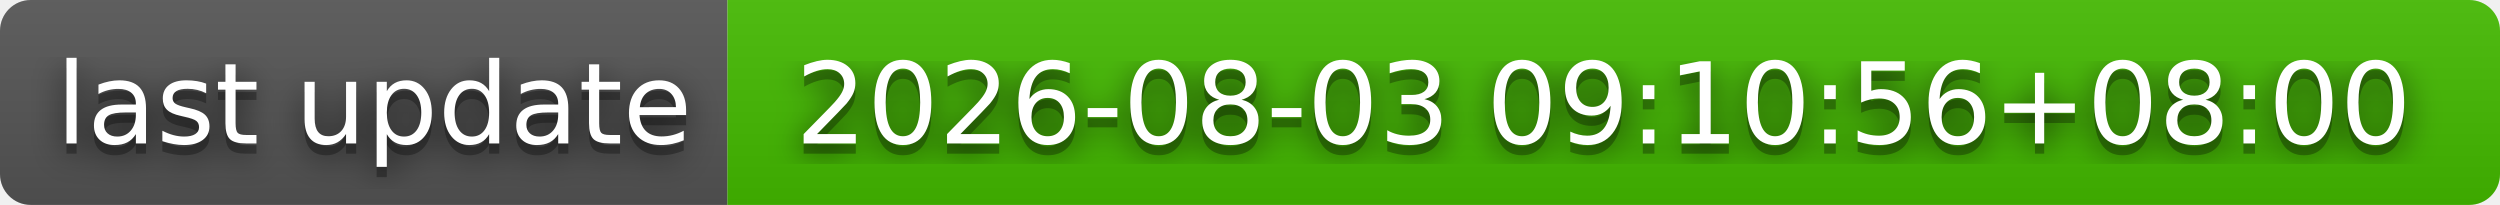
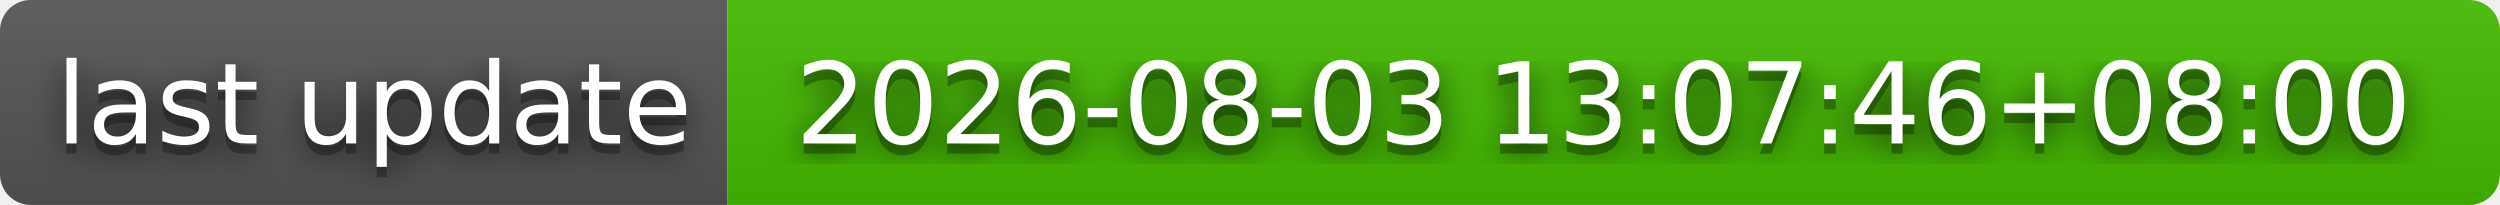
- <svg xmlns="http://www.w3.org/2000/svg" width="244" height="20" role="img" aria-label="last update: 2026-08-03 09:10:56+08:00">
+ <svg xmlns="http://www.w3.org/2000/svg" width="244" height="20" role="img" aria-label="last update: 2026-08-03 13:07:46+08:00">
  <filter id="blur">
    <feGaussianBlur stdDeviation="16" />
  </filter>
  <linearGradient id="s" x2="0" y2="100%">
    <stop offset="0" stop-color="#bbb" stop-opacity=".1" />
    <stop offset="1" stop-opacity=".1" />
  </linearGradient>
  <clipPath id="r">
    <rect width="244" height="20" rx="3" />
  </clipPath>
  <g clip-path="url(#r)">
    <rect width="71" height="20" fill="#555" />
    <rect x="71" width="173" height="20" fill="#4b0" />
    <rect width="244" height="20" fill="url(#s)" />
  </g>
  <g fill="#fff" text-anchor="middle" font-family="Verdana,Geneva,DejaVu Sans,sans-serif" text-rendering="geometricPrecision" font-size="110">
    <g transform="scale(.1)">
      <g aria-hidden="true" fill="#010101">
        <text x="365" y="150" fill-opacity=".8" filter="url(#blur)" textLength="610">last update</text>
        <text x="365" y="150" fill-opacity=".3" textLength="610">last update</text>
      </g>
      <text x="365" y="140" textLength="610">last update</text>
    </g>
    <g transform="scale(.1)">
      <g aria-hidden="true" fill="#010101">
-         <text x="1565" y="150" fill-opacity=".8" filter="url(#blur)" textLength="1630">2026-08-03 09:10:56+08:00</text>
-         <text x="1565" y="150" fill-opacity=".3" textLength="1630">2026-08-03 09:10:56+08:00</text>
+         <text x="1565" y="150" fill-opacity=".8" filter="url(#blur)" textLength="1630">2026-08-03 13:07:46+08:00</text>
+         <text x="1565" y="150" fill-opacity=".3" textLength="1630">2026-08-03 13:07:46+08:00</text>
      </g>
-       <text x="1565" y="140" textLength="1630">2026-08-03 09:10:56+08:00</text>
+       <text x="1565" y="140" textLength="1630">2026-08-03 13:07:46+08:00</text>
    </g>
  </g>
</svg>
